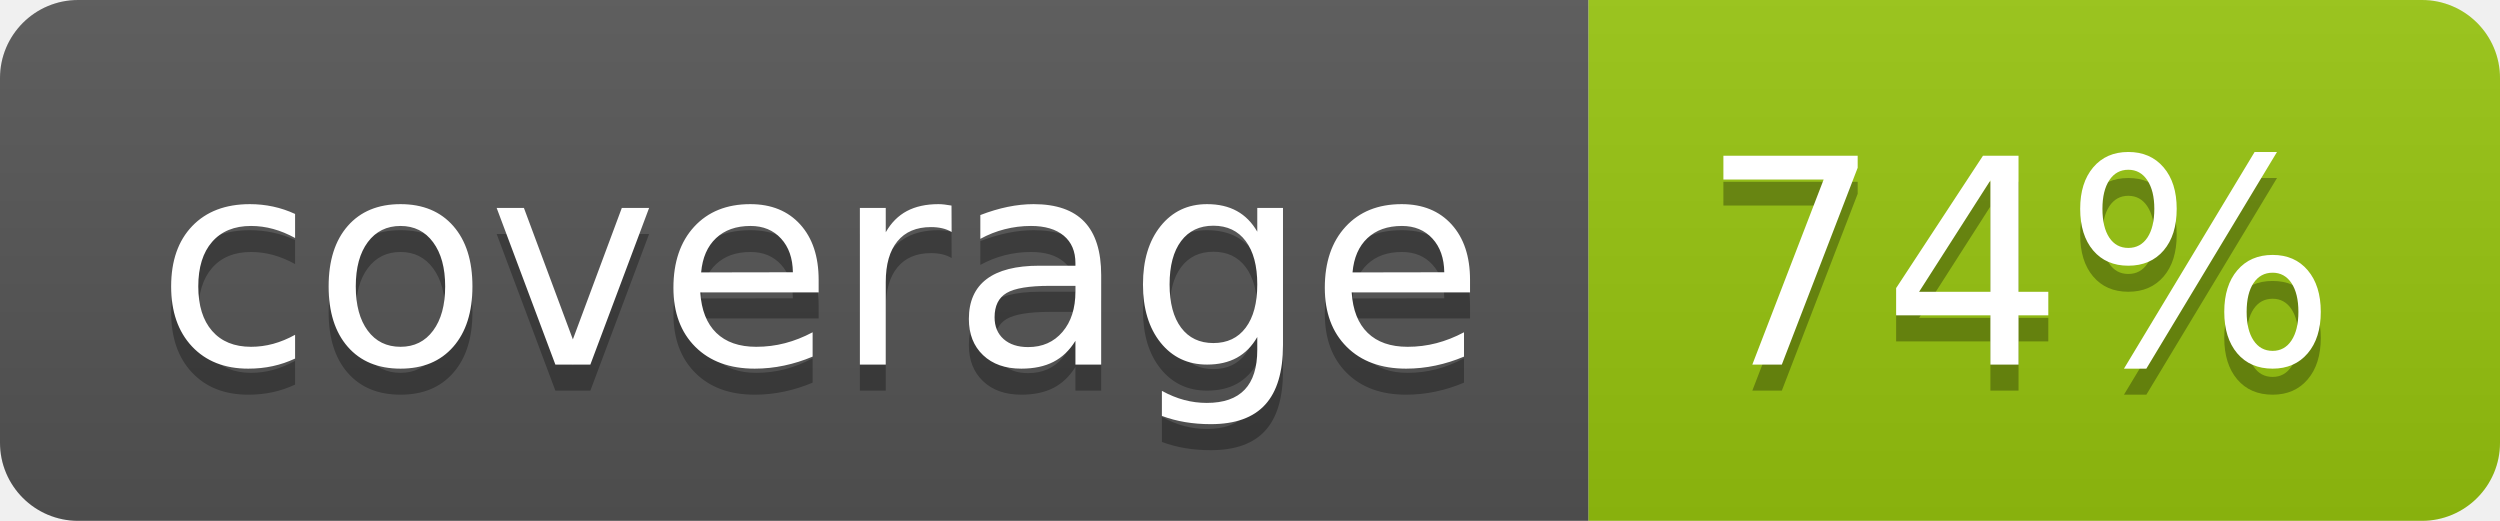
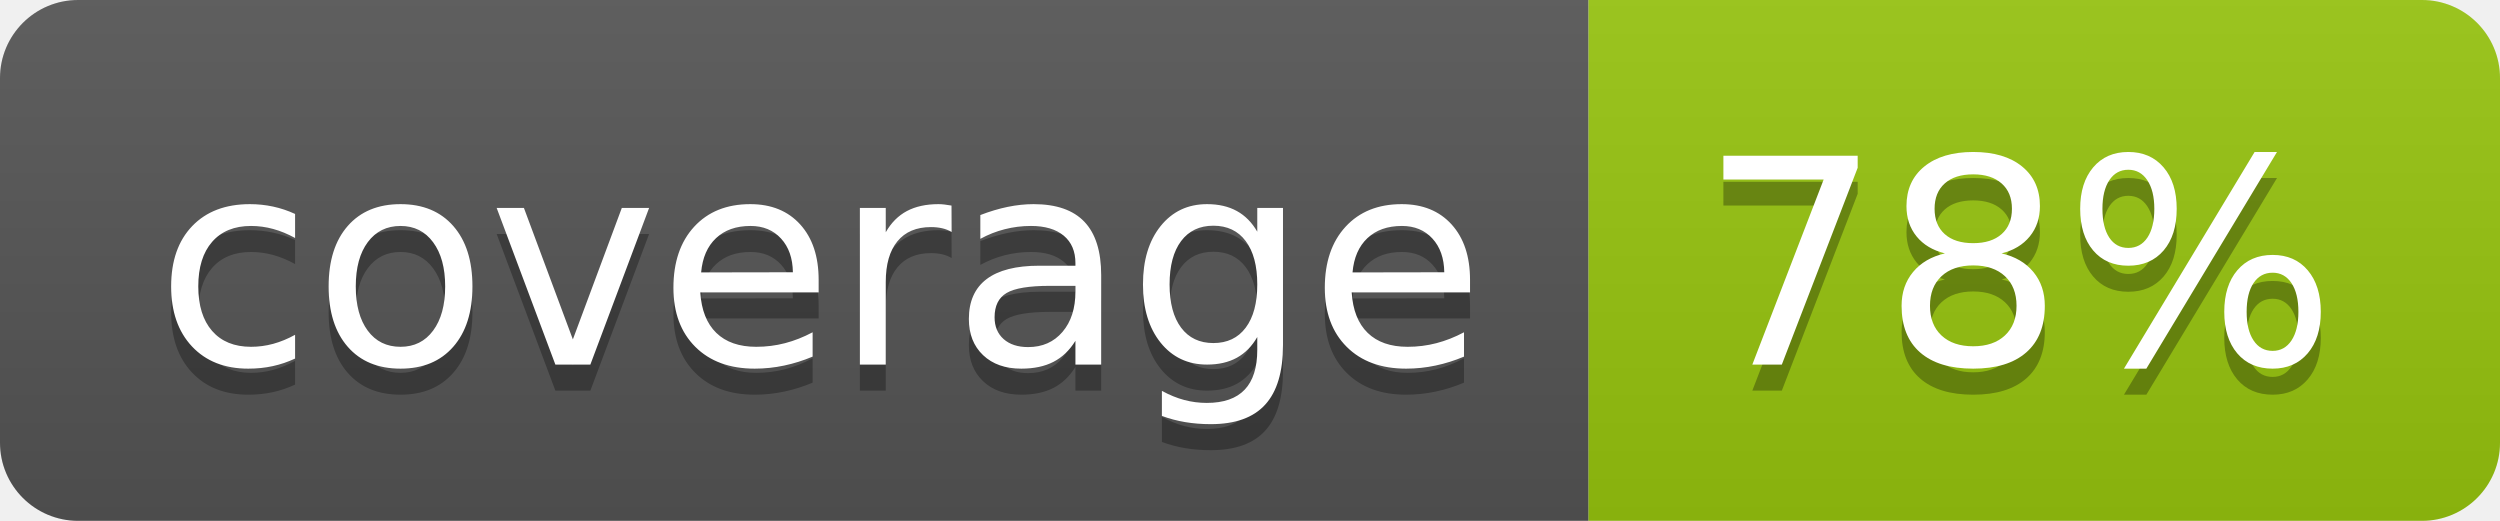
<svg xmlns="http://www.w3.org/2000/svg" width="96" height="20">
  <linearGradient id="b" x2="0" y2="100%">
    <stop offset="0" stop-color="#bbb" stop-opacity=".1" />
    <stop offset="1" stop-opacity=".1" />
  </linearGradient>
  <clipPath id="a">
    <rect width="96" height="20" rx="3" fill="#fff" />
  </clipPath>
  <g clip-path="url(#a)">
    <path fill="#555" d="M0 0h61v20H0z" />
    <path fill="#97C50F" d="M61 0h35v20H61z" />
    <path fill="url(#b)" d="M0 0h96v20H0z" />
  </g>
  <g fill="#fff" text-anchor="middle" font-family="DejaVu Sans,Verdana,Geneva,sans-serif" font-size="110">
    <text x="315" y="150" fill="#010101" fill-opacity=".3" transform="scale(.1)" textLength="510">coverage</text>
    <text x="315" y="140" transform="scale(.1)" textLength="510">coverage</text>
-     <text x="775" y="150" fill="#010101" fill-opacity=".3" transform="scale(.1)" textLength="250">74%</text>
-     <text x="775" y="140" transform="scale(.1)" textLength="250">74%</text>
+     <text x="775" y="150" fill="#010101" fill-opacity=".3" transform="scale(.1)" textLength="250">78%</text>
+     <text x="775" y="140" transform="scale(.1)" textLength="250">78%</text>
  </g>
</svg>
